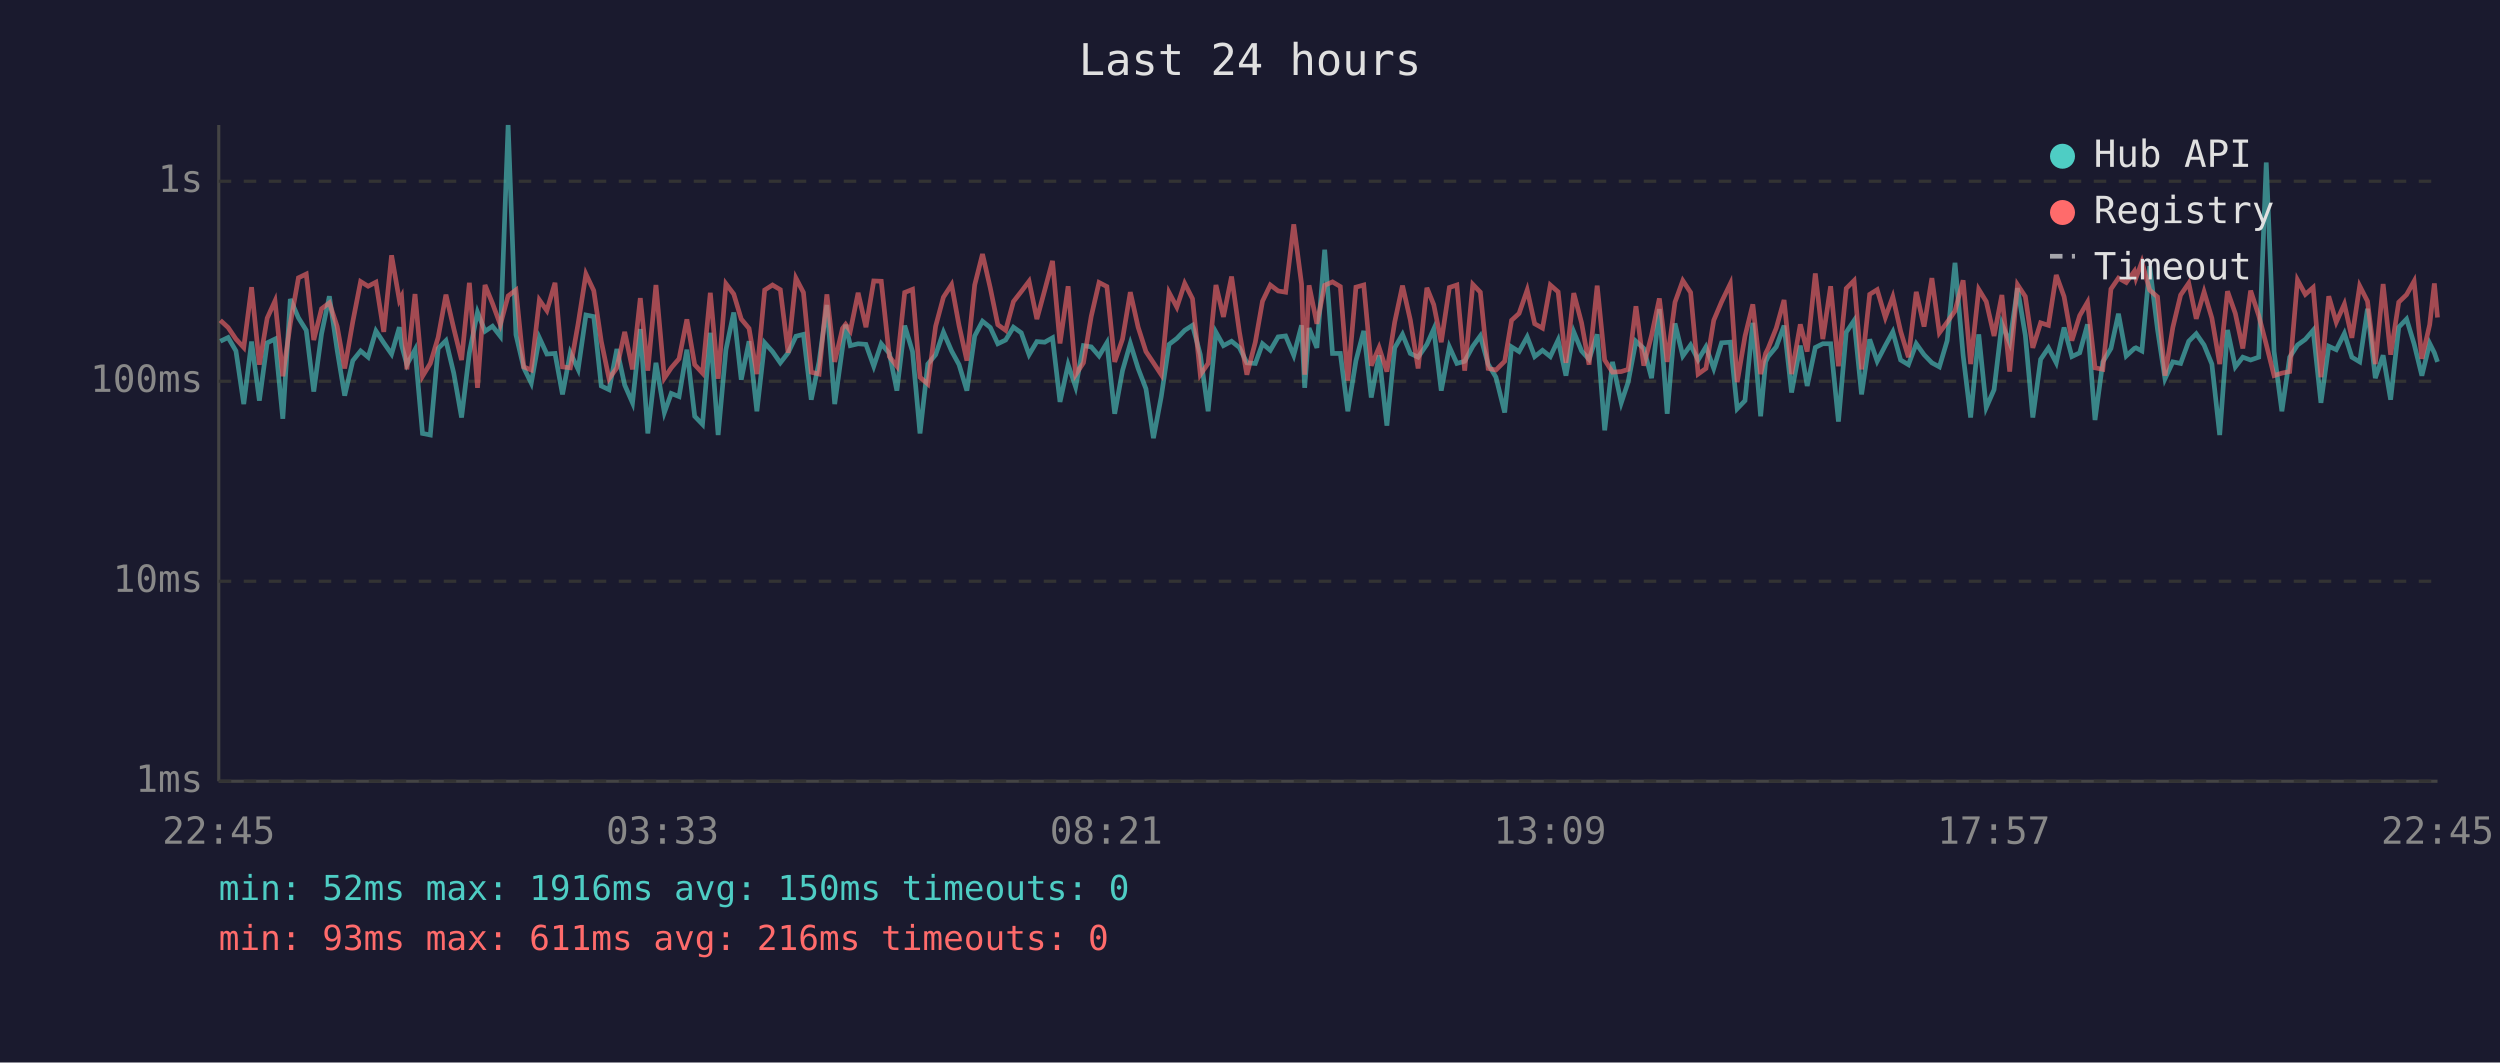
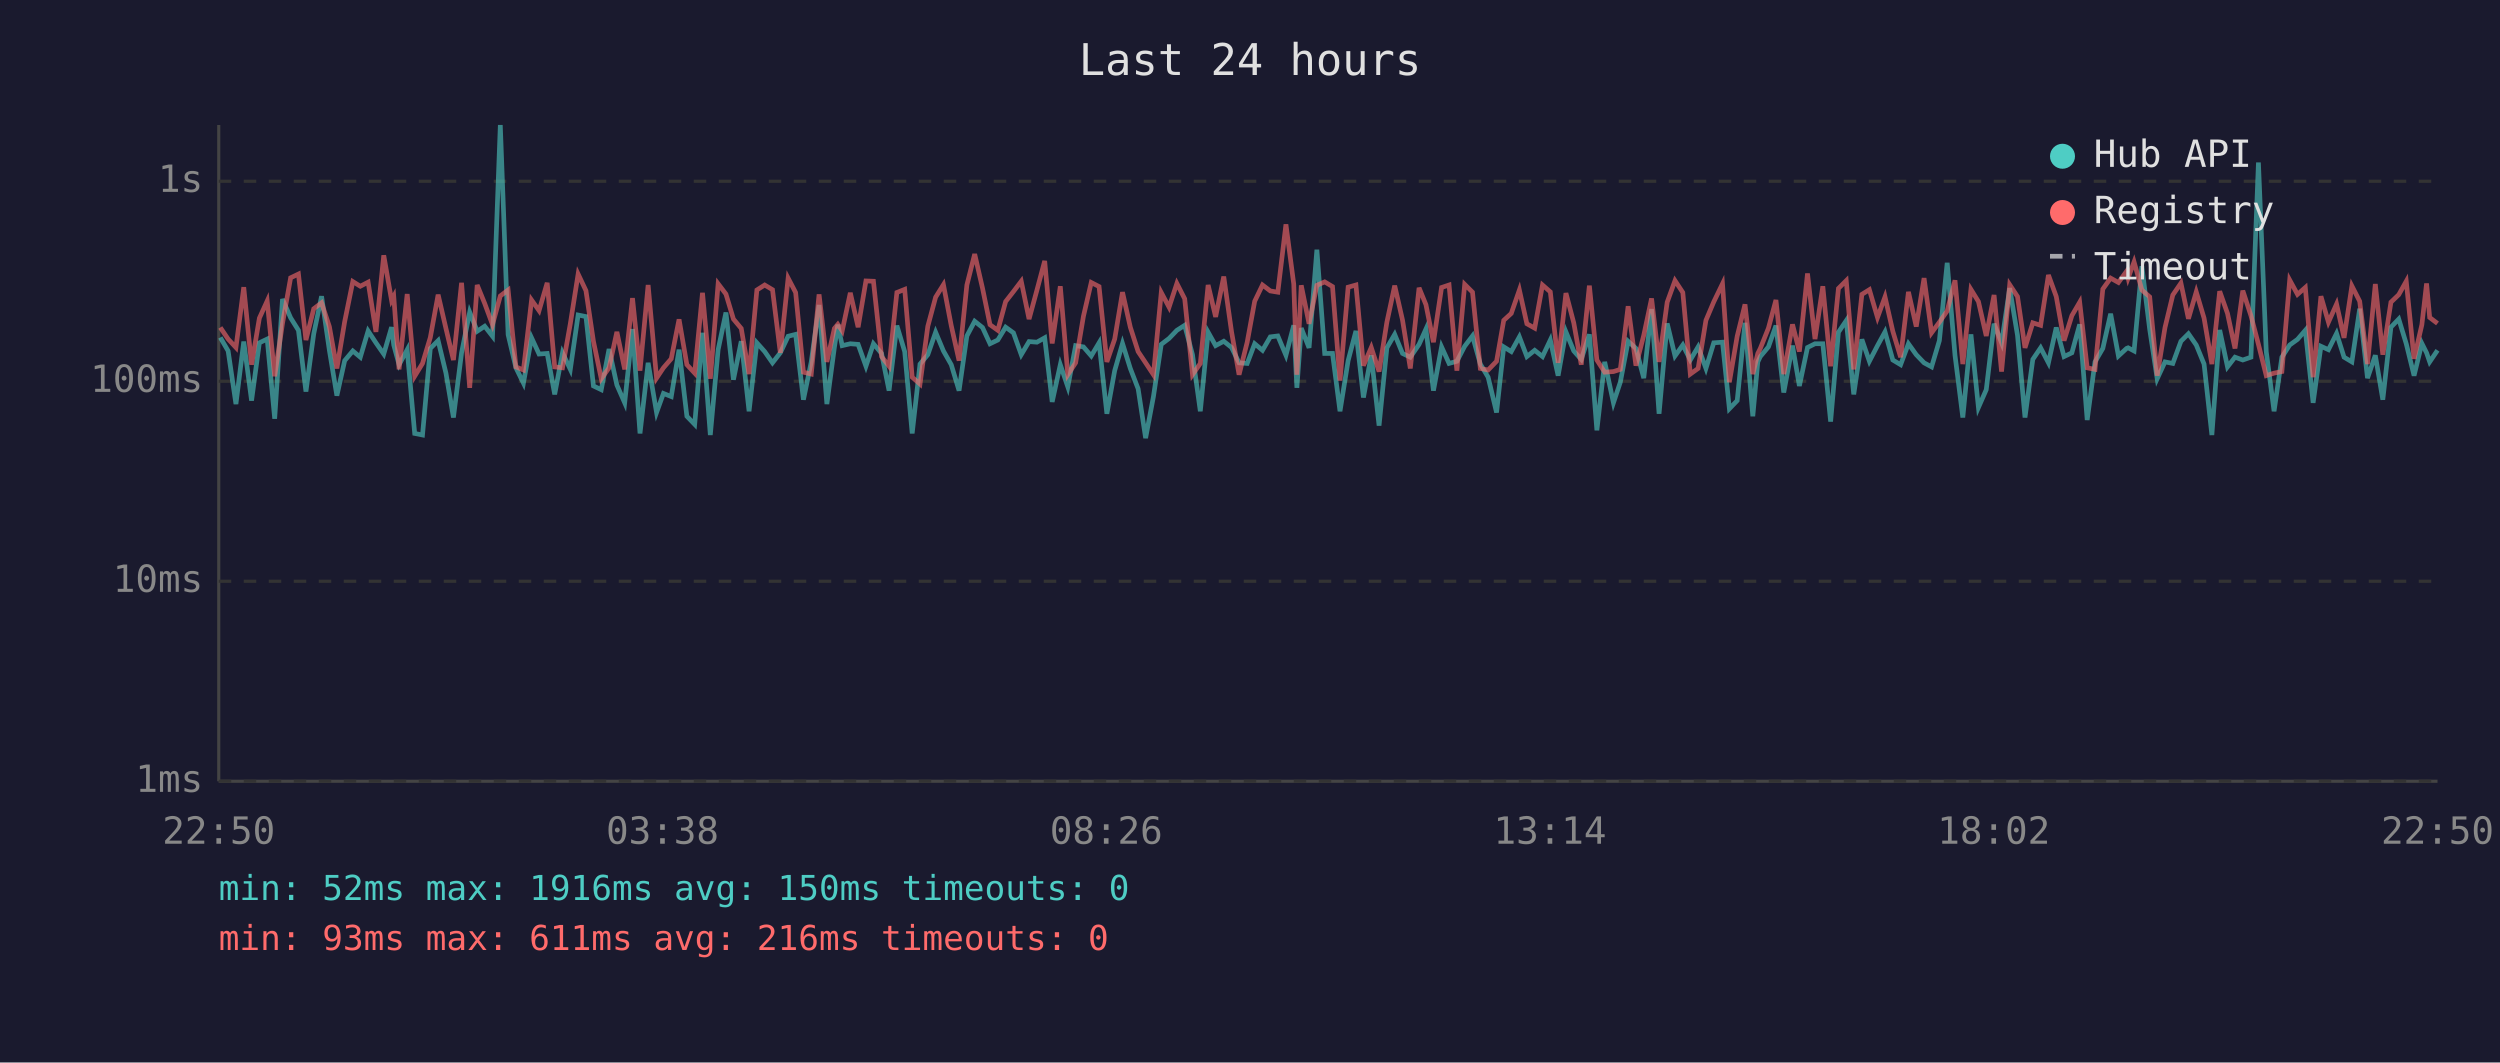
<svg xmlns="http://www.w3.org/2000/svg" viewBox="0 0 800 340" font-family="monospace" font-size="12">
  <rect width="800" height="340" fill="#1a1a2e" />
  <text x="400" y="24" fill="#e0e0e0" font-size="14" text-anchor="middle">Last 24 hours</text>
  <line x1="70" y1="40" x2="70" y2="250" stroke="#444" stroke-width="1" />
  <line x1="70" y1="250" x2="780" y2="250" stroke="#444" stroke-width="1" />
  <line x1="70" y1="250" x2="780" y2="250" stroke="#333" stroke-width="1" stroke-dasharray="4" />
  <text x="65" y="250" fill="#888" text-anchor="end" dominant-baseline="middle">1ms</text>
  <line x1="70" y1="186" x2="780" y2="186" stroke="#333" stroke-width="1" stroke-dasharray="4" />
  <text x="65" y="186" fill="#888" text-anchor="end" dominant-baseline="middle">10ms</text>
  <line x1="70" y1="122" x2="780" y2="122" stroke="#333" stroke-width="1" stroke-dasharray="4" />
  <text x="65" y="122" fill="#888" text-anchor="end" dominant-baseline="middle">100ms</text>
  <line x1="70" y1="58" x2="780" y2="58" stroke="#333" stroke-width="1" stroke-dasharray="4" />
  <text x="65" y="58" fill="#888" text-anchor="end" dominant-baseline="middle">1s</text>
-   <text x="70" y="270" fill="#888" text-anchor="middle">22:45</text>
-   <text x="212" y="270" fill="#888" text-anchor="middle">03:33</text>
-   <text x="354" y="270" fill="#888" text-anchor="middle">08:21</text>
-   <text x="496" y="270" fill="#888" text-anchor="middle">13:09</text>
-   <text x="638" y="270" fill="#888" text-anchor="middle">17:57</text>
-   <text x="780" y="270" fill="#888" text-anchor="middle">22:45</text>
-   <polyline points="70.5,109.2 73.0,108.0 75.5,112.3 78.0,129.3 80.5,109.3 83.0,128.2 85.5,109.7 88.0,108.5 90.5,134.0 92.9,95.7 95.5,101.7 98.0,105.7 100.4,125.3 102.9,106.8 105.4,94.8 107.9,112.1 110.3,126.6 112.9,115.4 115.4,112.3 117.8,114.3 120.3,105.9 122.8,109.7 125.3,113.3 127.8,104.7 128.5,110.4 130.2,116.7 132.8,111.9 135.2,138.7 137.7,139.2 140.2,111.5 142.7,109.0 145.2,119.4 147.7,133.6 150.2,112.9 152.8,99.9 155.2,106.0 157.6,104.4 160.1,107.6 162.6,40.0 165.1,107.1 167.6,117.7 170.0,122.6 172.6,108.1 175.0,113.3 177.6,113.1 180.0,126.2 182.5,112.9 185.0,118.2 187.5,100.8 190.0,101.3 192.4,123.5 194.9,124.7 197.4,111.7 199.9,123.2 202.4,128.9 204.9,105.3 207.3,138.7 209.9,116.1 212.6,132.0 214.8,125.9 217.3,126.9 219.8,111.9 222.3,133.2 224.8,135.8 227.3,106.5 229.8,139.2 232.3,111.9 234.8,100.0 237.2,121.5 239.7,109.2 242.2,131.6 244.7,109.7 247.2,112.5 249.7,116.1 252.2,112.9 254.7,107.6 257.1,107.0 259.6,127.9 262.1,115.8 264.6,97.6 267.1,129.3 269.6,111.2 270.6,103.9 272.1,110.6 274.6,110.0 277.1,110.2 279.6,117.2 282.0,110.0 284.6,113.1 287.0,125.0 289.5,104.2 292.0,112.5 294.4,138.7 296.9,116.5 299.4,113.5 301.9,106.3 304.5,112.3 306.9,116.7 309.4,125.0 311.9,107.5 314.4,102.8 316.9,104.8 319.3,110.0 321.8,108.8 324.3,104.7 326.8,106.5 329.3,113.5 331.8,109.3 334.3,109.5 336.8,108.1 339.2,128.6 341.8,116.7 344.2,123.8 346.7,110.6 349.2,111.0 351.7,113.9 354.2,109.7 356.7,132.4 359.2,118.6 361.7,109.9 364.2,117.9 366.7,124.4 369.1,140.2 371.6,126.9 374.1,110.2 376.6,108.3 379.1,105.7 381.6,104.1 384.1,113.5 386.6,131.6 389.1,106.3 391.5,110.6 394.1,109.2 396.6,111.2 399.0,116.1 401.7,116.3 404.0,110.0 406.5,112.1 409.0,107.8 411.4,107.5 414.0,113.7 416.5,104.1 417.5,124.1 418.9,105.0 421.4,111.3 423.9,79.9 426.4,113.1 428.9,113.1 431.3,131.6 433.9,115.4 436.4,105.9 438.8,127.2 441.3,113.7 443.8,136.2 446.3,111.3 448.8,107.0 451.3,113.1 453.8,114.3 456.6,110.2 458.8,105.3 461.2,125.0 463.8,111.0 466.2,116.3 468.7,115.6 471.3,110.8 473.7,107.5 476.2,116.5 478.7,120.7 481.5,132.0 483.7,111.0 486.1,112.5 488.7,107.8 491.1,114.1 493.6,112.1 496.1,114.1 498.6,108.8 501.1,120.2 503.6,106.2 506.1,112.3 508.5,115.0 511.1,107.0 513.5,137.7 516.0,115.8 518.8,128.9 521.0,122.3 523.5,109.2 526.0,111.5 528.5,121.0 531.0,98.9 533.5,132.4 536.0,103.5 538.5,113.9 541.0,110.4 543.4,115.2 545.9,111.0 548.4,117.9 550.9,109.7 553.7,109.5 555.9,130.8 558.4,128.2 560.9,103.3 563.4,133.2 565.0,115.8 565.8,114.1 568.4,111.0 570.9,104.2 573.3,125.6 576.1,110.6 578.3,123.5 580.9,111.2 583.3,110.0 585.8,110.0 588.3,134.9 590.8,106.3 593.3,102.6 595.7,126.2 598.3,108.6 600.7,115.6 603.3,110.6 605.7,106.2 608.2,115.2 610.7,116.7 613.2,110.0 615.7,113.5 618.2,116.1 620.6,117.4 623.1,109.0 625.6,84.1 628.2,113.7 630.6,133.6 633.2,107.0 635.6,130.4 638.1,124.7 640.6,103.6 643.1,109.7 645.6,92.2 648.1,107.3 650.5,133.6 653.0,115.0 655.5,111.3 658.0,116.1 660.5,104.8 663.0,114.1 665.5,112.9 668.0,103.8 670.4,134.4 672.9,115.8 675.5,111.5 677.9,100.4 680.4,113.9 683.0,111.5 683.5,111.3 685.4,112.3 687.9,85.2 690.4,105.4 692.8,121.2 695.3,115.8 697.8,116.3 700.4,109.2 702.8,106.8 705.3,110.4 707.8,116.5 710.3,139.2 712.8,105.6 715.3,117.4 717.7,114.3 720.2,115.2 722.8,114.3 725.2,52.0 727.7,112.5 730.2,131.6 732.7,114.3 735.2,110.4 737.7,108.6 740.2,105.7 742.7,128.9 745.2,110.8 747.6,111.9 750.2,106.7 752.6,114.3 755.1,115.8 757.6,98.8 760.1,121.0 762.6,113.7 765.0,127.9 767.6,104.7 770.1,102.1 772.5,110.0 775.0,120.2 777.5,109.9 779.0,112.9 780.0,115.8" fill="none" stroke="#4ecdc4" stroke-width="1.5" opacity="0.6" />
-   <polyline points="70.5,102.5 73.0,104.8 75.5,108.5 78.0,111.2 80.5,91.9 83.0,116.7 85.5,101.8 88.0,96.3 90.5,120.4 92.9,103.5 95.5,88.9 98.0,87.7 100.4,108.8 102.9,98.8 105.4,96.9 107.9,104.5 110.3,117.9 112.9,102.9 115.4,90.1 117.8,91.6 120.3,90.3 122.8,106.2 125.3,81.7 127.8,96.1 128.5,94.8 130.2,118.2 132.8,94.1 135.2,120.4 137.7,116.3 140.2,108.0 142.7,94.3 145.2,105.1 147.7,115.2 150.2,90.5 152.8,124.1 155.2,91.2 157.6,97.1 160.1,103.9 162.6,94.7 165.1,92.8 167.6,117.4 170.0,118.4 172.6,96.0 175.0,99.4 177.6,90.5 180.0,117.4 182.5,117.7 185.0,103.6 187.5,87.7 190.0,93.0 192.4,109.2 194.9,121.2 197.4,117.7 199.9,106.2 202.4,118.2 204.9,95.4 207.3,118.6 209.9,91.2 212.6,121.0 214.8,117.7 217.3,114.8 219.8,102.2 222.3,116.7 224.8,119.4 227.3,93.7 229.8,121.2 232.3,90.8 234.8,94.1 237.2,102.1 239.7,105.1 242.2,119.7 244.7,92.8 247.2,91.2 249.7,92.7 252.2,112.9 254.7,89.0 257.1,93.6 259.6,119.1 262.1,119.7 264.6,94.2 267.1,115.8 269.6,105.1 270.6,103.8 272.1,105.9 274.6,93.7 277.1,104.7 279.6,89.9 282.0,90.0 284.6,114.1 287.0,117.2 289.5,93.6 292.0,92.6 294.4,120.7 296.9,122.9 299.4,104.4 301.9,95.1 304.5,91.1 306.9,104.2 309.4,115.4 311.9,91.2 314.4,81.3 316.9,92.2 319.3,103.9 321.8,105.7 324.3,96.5 326.8,93.3 329.3,90.0 331.8,102.1 334.3,92.9 336.8,83.5 339.2,109.9 341.8,91.6 344.2,119.9 346.7,116.1 349.2,101.2 351.7,90.4 354.2,91.7 356.7,115.8 359.2,108.5 361.7,93.5 364.2,104.7 366.7,112.5 369.1,116.1 371.6,119.9 374.1,93.6 376.6,98.3 379.1,90.7 381.6,95.6 384.1,119.9 386.6,116.3 389.1,91.2 391.5,101.4 394.1,88.5 396.6,106.2 399.0,119.9 401.7,109.5 404.0,96.4 406.5,91.2 409.0,93.1 411.4,93.5 414.0,71.8 416.5,90.9 417.5,119.9 418.9,91.3 421.4,103.6 423.9,91.3 426.4,90.2 428.9,91.7 431.3,121.8 433.9,91.9 436.4,91.2 438.8,117.0 441.3,111.2 443.8,118.9 446.3,103.1 448.8,91.4 451.3,102.4 453.8,117.9 456.6,92.1 458.8,97.5 461.2,109.5 463.8,92.0 466.2,91.2 468.7,118.6 471.3,91.0 473.7,93.5 476.2,117.9 478.7,118.4 481.5,115.6 483.7,102.5 486.1,100.3 488.7,92.8 491.1,103.6 493.6,105.0 496.1,91.2 498.6,93.4 501.1,116.1 503.6,93.8 506.1,103.3 508.5,116.7 511.1,91.4 513.5,115.2 516.0,119.1 518.8,118.9 521.0,118.2 523.5,98.0 526.0,117.0 528.5,107.3 531.0,95.5 533.5,115.8 536.0,96.7 538.5,89.8 541.0,93.6 543.4,119.7 545.9,117.9 548.4,102.5 550.9,96.6 553.7,90.8 555.9,122.3 558.4,107.6 560.9,97.4 563.4,119.7 565.0,113.1 565.8,111.5 568.4,105.0 570.9,96.0 573.3,119.7 576.1,103.8 578.3,112.5 580.9,87.5 583.3,108.5 585.8,91.6 588.3,117.2 590.8,92.3 593.3,89.8 595.7,118.2 598.3,94.2 600.7,92.7 603.3,101.6 605.7,95.0 608.2,106.0 610.7,114.3 613.2,93.4 615.7,104.5 618.2,89.0 620.6,106.5 623.1,103.1 625.6,99.5 628.2,89.7 630.6,116.5 633.2,92.6 635.6,96.5 638.1,107.5 640.6,94.4 643.1,118.9 645.6,91.1 648.1,94.9 650.5,111.3 653.0,103.3 655.5,104.1 658.0,88.0 660.5,94.9 663.0,109.0 665.5,101.0 668.0,96.7 670.4,117.7 672.9,118.2 675.5,92.5 677.9,89.0 680.4,90.4 683.0,86.8 683.5,89.0 685.4,83.8 687.9,92.8 690.4,95.0 692.8,120.2 695.3,104.8 697.8,94.4 700.4,90.6 702.8,102.0 705.3,93.4 707.8,101.8 710.3,116.5 712.8,93.2 715.3,100.3 717.7,111.5 720.2,93.0 722.8,101.0 725.2,110.2 727.7,120.2 730.2,119.4 732.7,118.9 735.2,89.6 737.7,94.2 740.2,92.0 742.7,120.7 745.2,94.8 747.6,103.1 750.2,97.3 752.6,108.1 755.1,91.5 757.6,96.4 760.1,116.5 762.6,90.9 765.0,113.5 767.6,96.7 770.1,94.3 772.5,90.0 775.0,114.8 777.5,103.9 779.0,90.7 780.0,101.6" fill="none" stroke="#ff6b6b" stroke-width="1.5" opacity="0.6" />
+   <text x="70" y="270" fill="#888" text-anchor="middle">22:50</text>
+   <text x="212" y="270" fill="#888" text-anchor="middle">03:38</text>
+   <text x="354" y="270" fill="#888" text-anchor="middle">08:26</text>
+   <text x="496" y="270" fill="#888" text-anchor="middle">13:14</text>
+   <text x="638" y="270" fill="#888" text-anchor="middle">18:02</text>
+   <text x="780" y="270" fill="#888" text-anchor="middle">22:50</text>
+   <polyline points="70.5,108.0 73.0,112.3 75.5,129.3 78.0,109.3 80.5,128.2 83.0,109.7 85.5,108.5 87.9,134.0 90.4,95.7 93.0,101.7 95.5,105.7 97.9,125.3 100.4,106.8 102.9,94.8 105.4,112.1 107.8,126.6 110.3,115.4 112.9,112.3 115.3,114.3 117.8,105.9 120.3,109.7 122.8,113.3 125.3,104.7 126.0,110.4 127.7,116.7 130.3,111.9 132.7,138.7 135.2,139.2 137.7,111.5 140.2,109.0 142.7,119.4 145.1,133.6 147.7,112.9 150.3,99.9 152.7,106.0 155.1,104.4 157.6,107.6 160.1,40.0 162.6,107.1 165.1,117.7 167.5,122.6 170.1,108.1 172.5,113.3 175.1,113.1 177.5,126.2 180.0,112.9 182.5,118.2 185.0,100.8 187.5,101.3 189.9,123.5 192.4,124.7 194.9,111.7 197.4,123.2 199.9,128.9 202.4,105.3 204.8,138.7 207.4,116.1 210.1,132.0 212.3,125.9 214.8,126.9 217.3,111.9 219.8,133.2 222.3,135.8 224.8,106.5 227.3,139.2 229.8,111.9 232.3,100.0 234.7,121.5 237.2,109.2 239.7,131.6 242.2,109.7 244.7,112.5 247.2,116.1 249.7,112.9 252.2,107.6 254.6,107.0 257.1,127.9 259.6,115.8 262.1,97.6 264.6,129.3 267.0,111.2 268.1,103.9 269.5,110.6 272.1,110.0 274.6,110.2 277.1,117.2 279.5,110.0 282.1,113.1 284.5,125.0 287.0,104.2 289.5,112.5 291.9,138.7 294.4,116.5 296.9,113.5 299.4,106.3 301.9,112.3 304.4,116.7 306.9,125.0 309.4,107.5 311.9,102.8 314.4,104.8 316.8,110.0 319.3,108.8 321.8,104.7 324.3,106.5 326.8,113.5 329.3,109.3 331.8,109.5 334.3,108.1 336.7,128.6 339.3,116.7 341.7,123.8 344.2,110.6 346.7,111.0 349.2,113.9 351.7,109.7 354.2,132.4 356.7,118.6 359.2,109.9 361.7,117.9 364.2,124.4 366.6,140.2 369.1,126.9 371.6,110.2 374.1,108.3 376.6,105.7 379.1,104.1 381.6,113.5 384.1,131.6 386.6,106.3 389.0,110.6 391.6,109.2 394.1,111.2 396.5,116.1 399.1,116.3 401.5,110.0 404.0,112.1 406.5,107.8 408.9,107.5 411.5,113.7 414.0,104.1 415.0,124.1 416.4,105.0 418.9,111.3 421.4,79.9 423.9,113.1 426.4,113.1 428.8,131.6 431.4,115.4 433.9,105.9 436.3,127.2 438.8,113.7 441.3,136.2 443.8,111.3 446.3,107.0 448.8,113.1 451.3,114.3 454.1,110.2 456.3,105.3 458.7,125.0 461.3,111.0 463.7,116.3 466.2,115.6 468.7,110.8 471.2,107.5 473.7,116.5 476.2,120.7 478.9,132.0 481.2,111.0 483.6,112.5 486.2,107.8 488.6,114.1 491.1,112.1 493.6,114.1 496.1,108.8 498.6,120.2 501.1,106.2 503.6,112.3 506.0,115.0 508.6,107.0 511.0,137.7 513.5,115.8 516.3,128.9 518.5,122.3 521.0,109.2 523.5,111.5 526.0,121.0 528.5,98.9 530.9,132.4 533.5,103.5 536.0,113.9 538.5,110.4 540.9,115.2 543.4,111.0 545.9,117.9 548.4,109.7 551.2,109.5 553.4,130.8 555.9,128.2 558.4,103.3 560.9,133.2 562.5,115.8 563.3,114.1 565.9,111.0 568.3,104.2 570.8,125.6 573.6,110.6 575.8,123.5 578.4,111.2 580.8,110.0 583.3,110.0 585.8,134.9 588.3,106.3 590.8,102.6 593.2,126.2 595.8,108.6 598.2,115.6 600.8,110.6 603.2,106.2 605.7,115.2 608.2,116.7 610.7,110.0 613.2,113.5 615.7,116.1 618.1,117.4 620.6,109.0 623.1,84.1 625.6,113.7 628.1,133.6 630.7,107.0 633.1,130.4 635.6,124.7 638.1,103.6 640.5,109.7 643.1,92.2 645.6,107.3 648.0,133.6 650.5,115.0 653.0,111.3 655.5,116.1 658.0,104.8 660.5,114.1 663.0,112.9 665.5,103.8 667.9,134.4 670.4,115.8 672.9,111.5 675.4,100.4 677.9,113.9 680.5,111.5 681.0,111.3 682.9,112.3 685.4,85.2 687.9,105.4 690.3,121.2 692.8,115.8 695.3,116.3 697.9,109.2 700.3,106.8 702.8,110.4 705.3,116.5 707.8,139.2 710.3,105.6 712.8,117.4 715.2,114.3 717.7,115.2 720.3,114.3 722.7,52.0 725.2,112.5 727.7,131.6 730.2,114.3 732.7,110.4 735.2,108.6 737.7,105.7 740.2,128.9 742.7,110.8 745.1,111.9 747.7,106.7 750.1,114.3 752.6,115.8 755.1,98.8 757.6,121.0 760.1,113.7 762.5,127.9 765.1,104.7 767.6,102.1 770.0,110.0 772.5,120.2 775.0,109.9 776.5,112.9 777.5,115.8 780.0,112.1" fill="none" stroke="#4ecdc4" stroke-width="1.5" opacity="0.6" />
+   <polyline points="70.5,104.8 73.0,108.5 75.5,111.2 78.0,91.9 80.5,116.7 83.0,101.8 85.5,96.3 87.9,120.4 90.4,103.5 93.0,88.9 95.5,87.7 97.9,108.8 100.4,98.8 102.9,96.9 105.4,104.5 107.8,117.9 110.3,102.9 112.9,90.1 115.3,91.6 117.8,90.3 120.3,106.2 122.8,81.7 125.3,96.1 126.0,94.8 127.7,118.2 130.3,94.1 132.7,120.4 135.2,116.3 137.7,108.0 140.2,94.3 142.7,105.1 145.1,115.2 147.7,90.5 150.3,124.1 152.7,91.2 155.1,97.1 157.6,103.9 160.1,94.7 162.6,92.8 165.1,117.4 167.5,118.4 170.1,96.0 172.5,99.4 175.1,90.5 177.5,117.4 180.0,117.7 182.5,103.6 185.0,87.7 187.5,93.0 189.9,109.2 192.4,121.2 194.9,117.7 197.4,106.2 199.9,118.2 202.4,95.4 204.8,118.6 207.4,91.2 210.1,121.0 212.3,117.7 214.8,114.8 217.3,102.2 219.8,116.7 222.3,119.4 224.8,93.7 227.3,121.2 229.8,90.8 232.3,94.1 234.7,102.1 237.2,105.1 239.7,119.7 242.2,92.8 244.7,91.2 247.2,92.7 249.7,112.9 252.2,89.0 254.6,93.6 257.1,119.1 259.6,119.7 262.1,94.2 264.6,115.8 267.0,105.1 268.1,103.8 269.5,105.9 272.1,93.7 274.6,104.7 277.1,89.9 279.5,90.0 282.1,114.1 284.5,117.2 287.0,93.6 289.5,92.6 291.9,120.7 294.4,122.9 296.9,104.4 299.4,95.1 301.9,91.1 304.4,104.2 306.9,115.4 309.4,91.2 311.9,81.3 314.4,92.2 316.8,103.9 319.3,105.7 321.8,96.5 324.3,93.3 326.8,90.0 329.3,102.1 331.8,92.9 334.3,83.5 336.7,109.9 339.3,91.6 341.7,119.9 344.2,116.1 346.7,101.2 349.2,90.4 351.7,91.7 354.2,115.8 356.7,108.5 359.2,93.5 361.7,104.7 364.2,112.5 366.6,116.1 369.1,119.9 371.6,93.6 374.1,98.3 376.6,90.7 379.1,95.6 381.6,119.9 384.1,116.3 386.6,91.2 389.0,101.4 391.6,88.5 394.1,106.2 396.5,119.9 399.1,109.5 401.5,96.4 404.0,91.2 406.5,93.1 408.9,93.5 411.5,71.8 414.0,90.9 415.0,119.9 416.4,91.3 418.9,103.6 421.4,91.3 423.9,90.2 426.4,91.7 428.8,121.8 431.4,91.9 433.9,91.2 436.3,117.0 438.8,111.2 441.3,118.9 443.8,103.1 446.3,91.4 448.8,102.4 451.3,117.9 454.1,92.1 456.3,97.5 458.7,109.5 461.3,92.0 463.7,91.2 466.2,118.6 468.7,91.0 471.2,93.5 473.7,117.9 476.2,118.4 478.9,115.6 481.2,102.5 483.6,100.3 486.2,92.8 488.6,103.6 491.1,105.0 493.6,91.2 496.1,93.4 498.6,116.1 501.1,93.8 503.6,103.3 506.0,116.7 508.6,91.4 511.0,115.2 513.5,119.1 516.3,118.9 518.5,118.2 521.0,98.0 523.5,117.0 526.0,107.3 528.5,95.5 530.9,115.8 533.5,96.7 536.0,89.8 538.5,93.6 540.9,119.7 543.4,117.9 545.9,102.5 548.4,96.6 551.2,90.8 553.4,122.3 555.9,107.6 558.4,97.4 560.9,119.7 562.5,113.1 563.3,111.5 565.9,105.0 568.3,96.0 570.8,119.7 573.6,103.8 575.8,112.5 578.4,87.5 580.8,108.5 583.3,91.6 585.8,117.2 588.3,92.3 590.8,89.8 593.2,118.2 595.8,94.2 598.2,92.7 600.8,101.6 603.2,95.0 605.7,106.0 608.2,114.3 610.7,93.4 613.2,104.5 615.7,89.0 618.1,106.5 620.6,103.1 623.1,99.5 625.6,89.7 628.1,116.5 630.7,92.6 633.1,96.5 635.6,107.5 638.1,94.4 640.5,118.9 643.1,91.1 645.6,94.9 648.0,111.3 650.5,103.3 653.0,104.1 655.5,88.0 658.0,94.9 660.5,109.0 663.0,101.0 665.5,96.7 667.9,117.7 670.4,118.2 672.9,92.5 675.4,89.0 677.9,90.4 680.5,86.8 681.0,89.0 682.9,83.8 685.4,92.8 687.9,95.0 690.3,120.2 692.8,104.8 695.3,94.4 697.9,90.6 700.3,102.0 702.8,93.4 705.3,101.8 707.8,116.5 710.3,93.2 712.8,100.3 715.2,111.5 717.7,93.0 720.3,101.0 722.7,110.2 725.2,120.2 727.7,119.4 730.2,118.9 732.7,89.6 735.2,94.2 737.7,92.0 740.2,120.7 742.7,94.8 745.1,103.1 747.7,97.3 750.1,108.1 752.6,91.5 755.1,96.4 757.6,116.5 760.1,90.9 762.5,113.5 765.1,96.7 767.6,94.3 770.0,90.0 772.5,114.8 775.0,103.9 776.5,90.7 777.5,101.6 780.0,103.5" fill="none" stroke="#ff6b6b" stroke-width="1.5" opacity="0.6" />
  <circle cx="660" cy="50" r="4" fill="#4ecdc4" />
  <text x="670" y="50" fill="#e0e0e0" dominant-baseline="middle">Hub API</text>
  <circle cx="660" cy="68" r="4" fill="#ff6b6b" />
  <text x="670" y="68" fill="#e0e0e0" dominant-baseline="middle">Registry</text>
  <line x1="656" y1="82" x2="664" y2="82" stroke="#e0e0e0" stroke-width="1.5" stroke-dasharray="4,3" opacity="0.7" />
  <text x="670" y="86" fill="#e0e0e0" dominant-baseline="middle">Timeout</text>
  <text x="70" y="288" fill="#4ecdc4" font-size="11">min: 52ms  max: 1916ms  avg: 150ms  timeouts: 0</text>
  <text x="70" y="304" fill="#ff6b6b" font-size="11">min: 93ms  max: 611ms  avg: 216ms  timeouts: 0</text>
</svg>
